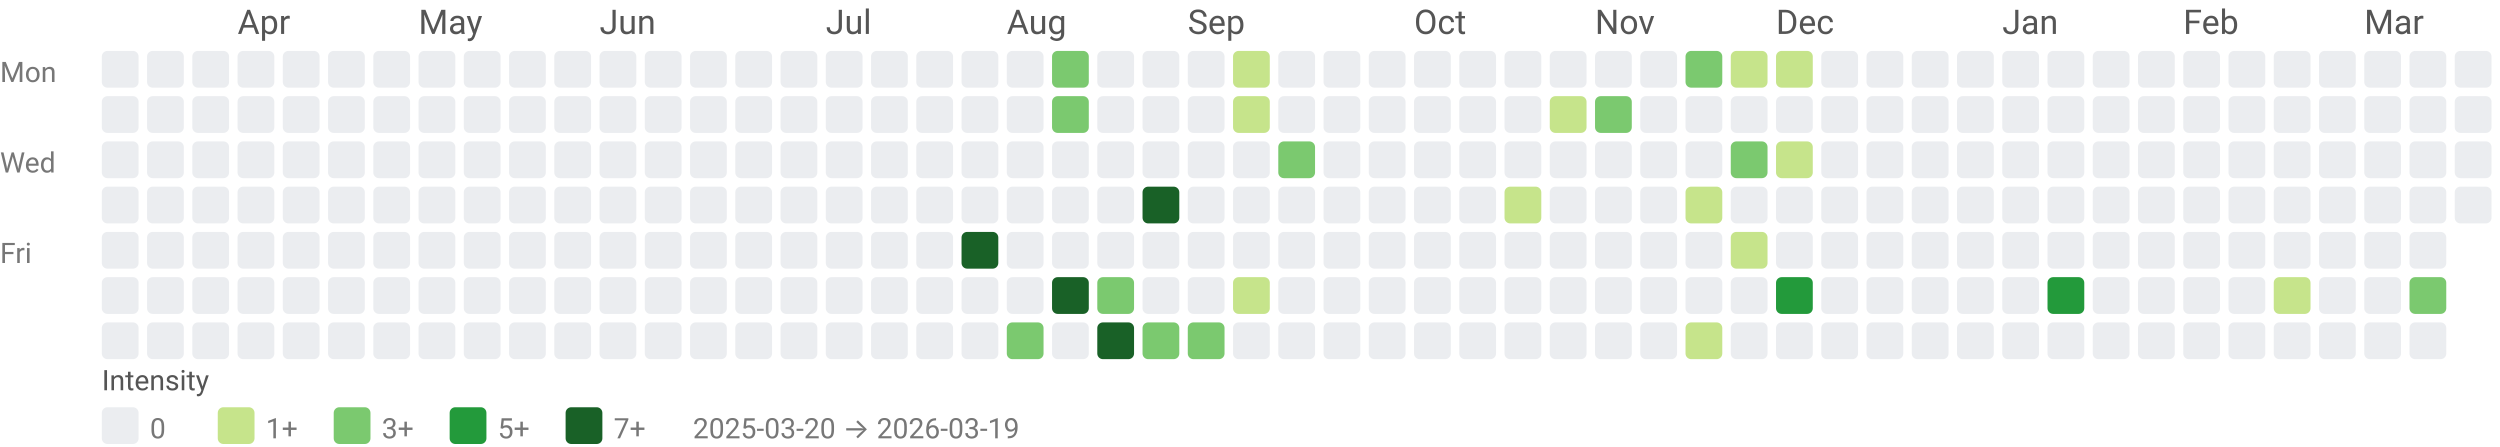
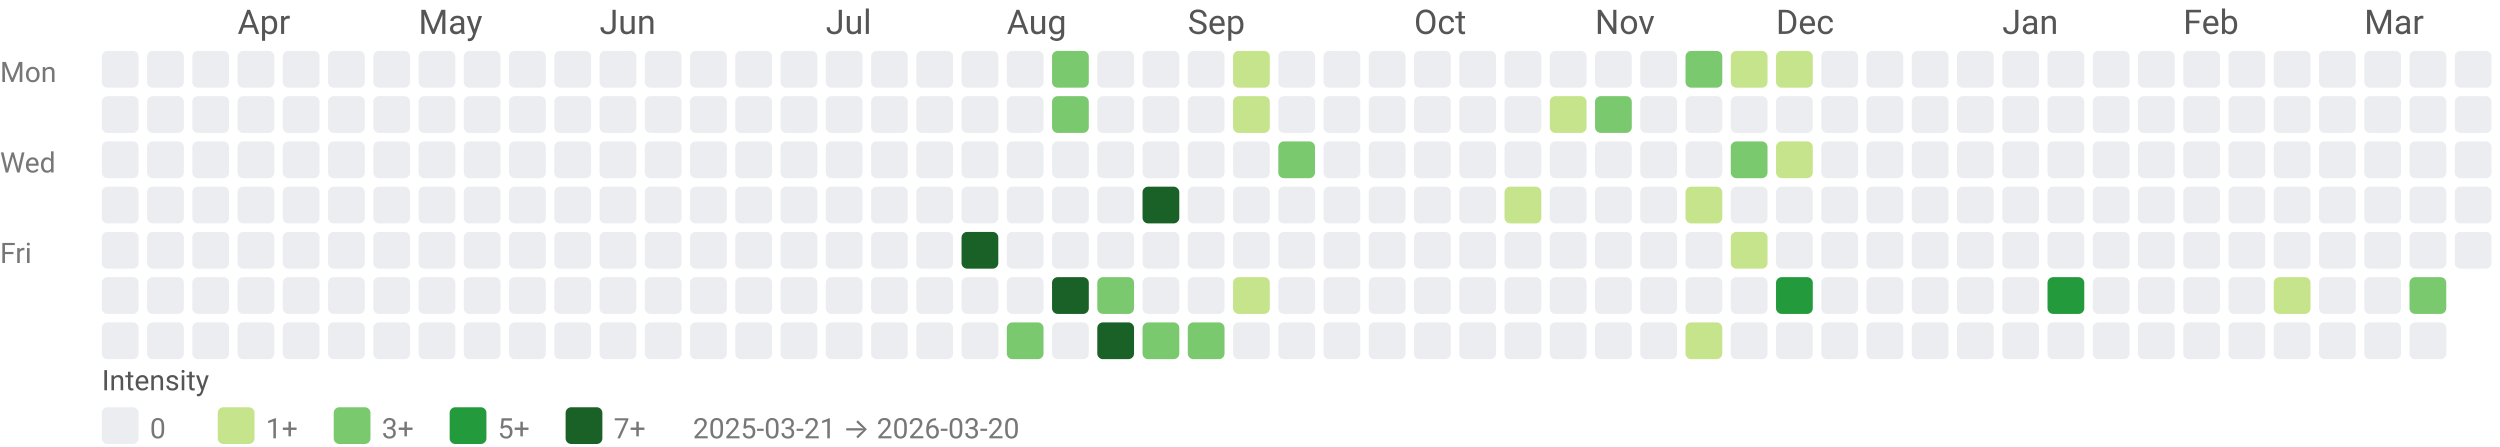
<svg xmlns="http://www.w3.org/2000/svg" width="884" height="158" viewBox="0 0 884 158" role="img" aria-labelledby="title desc">
  <style>text{font-family:system-ui,-apple-system, Segoe UI, Roboto, Ubuntu, Cantarell, Noto Sans, sans-serif;}</style>
  <text x="84" y="12" fill="#555">Apr</text>
  <text x="148" y="12" fill="#555">May</text>
  <text x="212" y="12" fill="#555">Jun</text>
  <text x="292" y="12" fill="#555">Jul</text>
  <text x="356" y="12" fill="#555">Aug</text>
  <text x="420" y="12" fill="#555">Sep</text>
  <text x="500" y="12" fill="#555">Oct</text>
  <text x="564" y="12" fill="#555">Nov</text>
  <text x="628" y="12" fill="#555">Dec</text>
  <text x="708" y="12" fill="#555">Jan</text>
  <text x="772" y="12" fill="#555">Feb</text>
  <text x="836" y="12" fill="#555">Mar</text>
  <text x="0" y="29" font-size="10" fill="#777">Mon</text>
  <text x="0" y="61" font-size="10" fill="#777">Wed</text>
  <text x="0" y="93" font-size="10" fill="#777">Fri</text>
  <rect x="36" y="18" width="13" height="13" rx="2" ry="2" fill="#ebedf0" />
  <rect x="36" y="34" width="13" height="13" rx="2" ry="2" fill="#ebedf0" />
  <rect x="36" y="50" width="13" height="13" rx="2" ry="2" fill="#ebedf0" />
  <rect x="36" y="66" width="13" height="13" rx="2" ry="2" fill="#ebedf0" />
  <rect x="36" y="82" width="13" height="13" rx="2" ry="2" fill="#ebedf0" />
  <rect x="36" y="98" width="13" height="13" rx="2" ry="2" fill="#ebedf0" />
  <rect x="36" y="114" width="13" height="13" rx="2" ry="2" fill="#ebedf0" />
  <rect x="52" y="18" width="13" height="13" rx="2" ry="2" fill="#ebedf0" />
  <rect x="52" y="34" width="13" height="13" rx="2" ry="2" fill="#ebedf0" />
  <rect x="52" y="50" width="13" height="13" rx="2" ry="2" fill="#ebedf0" />
  <rect x="52" y="66" width="13" height="13" rx="2" ry="2" fill="#ebedf0" />
  <rect x="52" y="82" width="13" height="13" rx="2" ry="2" fill="#ebedf0" />
  <rect x="52" y="98" width="13" height="13" rx="2" ry="2" fill="#ebedf0" />
  <rect x="52" y="114" width="13" height="13" rx="2" ry="2" fill="#ebedf0" />
  <rect x="68" y="18" width="13" height="13" rx="2" ry="2" fill="#ebedf0" />
  <rect x="68" y="34" width="13" height="13" rx="2" ry="2" fill="#ebedf0" />
  <rect x="68" y="50" width="13" height="13" rx="2" ry="2" fill="#ebedf0" />
  <rect x="68" y="66" width="13" height="13" rx="2" ry="2" fill="#ebedf0" />
  <rect x="68" y="82" width="13" height="13" rx="2" ry="2" fill="#ebedf0" />
  <rect x="68" y="98" width="13" height="13" rx="2" ry="2" fill="#ebedf0" />
  <rect x="68" y="114" width="13" height="13" rx="2" ry="2" fill="#ebedf0" />
  <rect x="84" y="18" width="13" height="13" rx="2" ry="2" fill="#ebedf0" />
  <rect x="84" y="34" width="13" height="13" rx="2" ry="2" fill="#ebedf0" />
  <rect x="84" y="50" width="13" height="13" rx="2" ry="2" fill="#ebedf0" />
  <rect x="84" y="66" width="13" height="13" rx="2" ry="2" fill="#ebedf0" />
  <rect x="84" y="82" width="13" height="13" rx="2" ry="2" fill="#ebedf0" />
  <rect x="84" y="98" width="13" height="13" rx="2" ry="2" fill="#ebedf0" />
  <rect x="84" y="114" width="13" height="13" rx="2" ry="2" fill="#ebedf0" />
  <rect x="100" y="18" width="13" height="13" rx="2" ry="2" fill="#ebedf0" />
  <rect x="100" y="34" width="13" height="13" rx="2" ry="2" fill="#ebedf0" />
  <rect x="100" y="50" width="13" height="13" rx="2" ry="2" fill="#ebedf0" />
  <rect x="100" y="66" width="13" height="13" rx="2" ry="2" fill="#ebedf0" />
  <rect x="100" y="82" width="13" height="13" rx="2" ry="2" fill="#ebedf0" />
  <rect x="100" y="98" width="13" height="13" rx="2" ry="2" fill="#ebedf0" />
  <rect x="100" y="114" width="13" height="13" rx="2" ry="2" fill="#ebedf0" />
  <rect x="116" y="18" width="13" height="13" rx="2" ry="2" fill="#ebedf0" />
  <rect x="116" y="34" width="13" height="13" rx="2" ry="2" fill="#ebedf0" />
  <rect x="116" y="50" width="13" height="13" rx="2" ry="2" fill="#ebedf0" />
  <rect x="116" y="66" width="13" height="13" rx="2" ry="2" fill="#ebedf0" />
  <rect x="116" y="82" width="13" height="13" rx="2" ry="2" fill="#ebedf0" />
  <rect x="116" y="98" width="13" height="13" rx="2" ry="2" fill="#ebedf0" />
  <rect x="116" y="114" width="13" height="13" rx="2" ry="2" fill="#ebedf0" />
  <rect x="132" y="18" width="13" height="13" rx="2" ry="2" fill="#ebedf0" />
  <rect x="132" y="34" width="13" height="13" rx="2" ry="2" fill="#ebedf0" />
  <rect x="132" y="50" width="13" height="13" rx="2" ry="2" fill="#ebedf0" />
  <rect x="132" y="66" width="13" height="13" rx="2" ry="2" fill="#ebedf0" />
  <rect x="132" y="82" width="13" height="13" rx="2" ry="2" fill="#ebedf0" />
  <rect x="132" y="98" width="13" height="13" rx="2" ry="2" fill="#ebedf0" />
  <rect x="132" y="114" width="13" height="13" rx="2" ry="2" fill="#ebedf0" />
  <rect x="148" y="18" width="13" height="13" rx="2" ry="2" fill="#ebedf0" />
  <rect x="148" y="34" width="13" height="13" rx="2" ry="2" fill="#ebedf0" />
  <rect x="148" y="50" width="13" height="13" rx="2" ry="2" fill="#ebedf0" />
  <rect x="148" y="66" width="13" height="13" rx="2" ry="2" fill="#ebedf0" />
  <rect x="148" y="82" width="13" height="13" rx="2" ry="2" fill="#ebedf0" />
  <rect x="148" y="98" width="13" height="13" rx="2" ry="2" fill="#ebedf0" />
  <rect x="148" y="114" width="13" height="13" rx="2" ry="2" fill="#ebedf0" />
  <rect x="164" y="18" width="13" height="13" rx="2" ry="2" fill="#ebedf0" />
  <rect x="164" y="34" width="13" height="13" rx="2" ry="2" fill="#ebedf0" />
  <rect x="164" y="50" width="13" height="13" rx="2" ry="2" fill="#ebedf0" />
  <rect x="164" y="66" width="13" height="13" rx="2" ry="2" fill="#ebedf0" />
  <rect x="164" y="82" width="13" height="13" rx="2" ry="2" fill="#ebedf0" />
  <rect x="164" y="98" width="13" height="13" rx="2" ry="2" fill="#ebedf0" />
  <rect x="164" y="114" width="13" height="13" rx="2" ry="2" fill="#ebedf0" />
  <rect x="180" y="18" width="13" height="13" rx="2" ry="2" fill="#ebedf0" />
  <rect x="180" y="34" width="13" height="13" rx="2" ry="2" fill="#ebedf0" />
  <rect x="180" y="50" width="13" height="13" rx="2" ry="2" fill="#ebedf0" />
  <rect x="180" y="66" width="13" height="13" rx="2" ry="2" fill="#ebedf0" />
  <rect x="180" y="82" width="13" height="13" rx="2" ry="2" fill="#ebedf0" />
  <rect x="180" y="98" width="13" height="13" rx="2" ry="2" fill="#ebedf0" />
  <rect x="180" y="114" width="13" height="13" rx="2" ry="2" fill="#ebedf0" />
  <rect x="196" y="18" width="13" height="13" rx="2" ry="2" fill="#ebedf0" />
  <rect x="196" y="34" width="13" height="13" rx="2" ry="2" fill="#ebedf0" />
  <rect x="196" y="50" width="13" height="13" rx="2" ry="2" fill="#ebedf0" />
  <rect x="196" y="66" width="13" height="13" rx="2" ry="2" fill="#ebedf0" />
  <rect x="196" y="82" width="13" height="13" rx="2" ry="2" fill="#ebedf0" />
  <rect x="196" y="98" width="13" height="13" rx="2" ry="2" fill="#ebedf0" />
  <rect x="196" y="114" width="13" height="13" rx="2" ry="2" fill="#ebedf0" />
  <rect x="212" y="18" width="13" height="13" rx="2" ry="2" fill="#ebedf0" />
  <rect x="212" y="34" width="13" height="13" rx="2" ry="2" fill="#ebedf0" />
  <rect x="212" y="50" width="13" height="13" rx="2" ry="2" fill="#ebedf0" />
  <rect x="212" y="66" width="13" height="13" rx="2" ry="2" fill="#ebedf0" />
  <rect x="212" y="82" width="13" height="13" rx="2" ry="2" fill="#ebedf0" />
  <rect x="212" y="98" width="13" height="13" rx="2" ry="2" fill="#ebedf0" />
  <rect x="212" y="114" width="13" height="13" rx="2" ry="2" fill="#ebedf0" />
  <rect x="228" y="18" width="13" height="13" rx="2" ry="2" fill="#ebedf0" />
  <rect x="228" y="34" width="13" height="13" rx="2" ry="2" fill="#ebedf0" />
  <rect x="228" y="50" width="13" height="13" rx="2" ry="2" fill="#ebedf0" />
  <rect x="228" y="66" width="13" height="13" rx="2" ry="2" fill="#ebedf0" />
  <rect x="228" y="82" width="13" height="13" rx="2" ry="2" fill="#ebedf0" />
  <rect x="228" y="98" width="13" height="13" rx="2" ry="2" fill="#ebedf0" />
  <rect x="228" y="114" width="13" height="13" rx="2" ry="2" fill="#ebedf0" />
  <rect x="244" y="18" width="13" height="13" rx="2" ry="2" fill="#ebedf0" />
  <rect x="244" y="34" width="13" height="13" rx="2" ry="2" fill="#ebedf0" />
  <rect x="244" y="50" width="13" height="13" rx="2" ry="2" fill="#ebedf0" />
  <rect x="244" y="66" width="13" height="13" rx="2" ry="2" fill="#ebedf0" />
  <rect x="244" y="82" width="13" height="13" rx="2" ry="2" fill="#ebedf0" />
  <rect x="244" y="98" width="13" height="13" rx="2" ry="2" fill="#ebedf0" />
  <rect x="244" y="114" width="13" height="13" rx="2" ry="2" fill="#ebedf0" />
  <rect x="260" y="18" width="13" height="13" rx="2" ry="2" fill="#ebedf0" />
  <rect x="260" y="34" width="13" height="13" rx="2" ry="2" fill="#ebedf0" />
  <rect x="260" y="50" width="13" height="13" rx="2" ry="2" fill="#ebedf0" />
  <rect x="260" y="66" width="13" height="13" rx="2" ry="2" fill="#ebedf0" />
  <rect x="260" y="82" width="13" height="13" rx="2" ry="2" fill="#ebedf0" />
  <rect x="260" y="98" width="13" height="13" rx="2" ry="2" fill="#ebedf0" />
  <rect x="260" y="114" width="13" height="13" rx="2" ry="2" fill="#ebedf0" />
  <rect x="276" y="18" width="13" height="13" rx="2" ry="2" fill="#ebedf0" />
  <rect x="276" y="34" width="13" height="13" rx="2" ry="2" fill="#ebedf0" />
  <rect x="276" y="50" width="13" height="13" rx="2" ry="2" fill="#ebedf0" />
  <rect x="276" y="66" width="13" height="13" rx="2" ry="2" fill="#ebedf0" />
  <rect x="276" y="82" width="13" height="13" rx="2" ry="2" fill="#ebedf0" />
  <rect x="276" y="98" width="13" height="13" rx="2" ry="2" fill="#ebedf0" />
  <rect x="276" y="114" width="13" height="13" rx="2" ry="2" fill="#ebedf0" />
  <rect x="292" y="18" width="13" height="13" rx="2" ry="2" fill="#ebedf0" />
  <rect x="292" y="34" width="13" height="13" rx="2" ry="2" fill="#ebedf0" />
  <rect x="292" y="50" width="13" height="13" rx="2" ry="2" fill="#ebedf0" />
  <rect x="292" y="66" width="13" height="13" rx="2" ry="2" fill="#ebedf0" />
  <rect x="292" y="82" width="13" height="13" rx="2" ry="2" fill="#ebedf0" />
  <rect x="292" y="98" width="13" height="13" rx="2" ry="2" fill="#ebedf0" />
  <rect x="292" y="114" width="13" height="13" rx="2" ry="2" fill="#ebedf0" />
  <rect x="308" y="18" width="13" height="13" rx="2" ry="2" fill="#ebedf0" />
  <rect x="308" y="34" width="13" height="13" rx="2" ry="2" fill="#ebedf0" />
  <rect x="308" y="50" width="13" height="13" rx="2" ry="2" fill="#ebedf0" />
  <rect x="308" y="66" width="13" height="13" rx="2" ry="2" fill="#ebedf0" />
  <rect x="308" y="82" width="13" height="13" rx="2" ry="2" fill="#ebedf0" />
  <rect x="308" y="98" width="13" height="13" rx="2" ry="2" fill="#ebedf0" />
  <rect x="308" y="114" width="13" height="13" rx="2" ry="2" fill="#ebedf0" />
  <rect x="324" y="18" width="13" height="13" rx="2" ry="2" fill="#ebedf0" />
  <rect x="324" y="34" width="13" height="13" rx="2" ry="2" fill="#ebedf0" />
  <rect x="324" y="50" width="13" height="13" rx="2" ry="2" fill="#ebedf0" />
  <rect x="324" y="66" width="13" height="13" rx="2" ry="2" fill="#ebedf0" />
  <rect x="324" y="82" width="13" height="13" rx="2" ry="2" fill="#ebedf0" />
  <rect x="324" y="98" width="13" height="13" rx="2" ry="2" fill="#ebedf0" />
  <rect x="324" y="114" width="13" height="13" rx="2" ry="2" fill="#ebedf0" />
  <rect x="340" y="18" width="13" height="13" rx="2" ry="2" fill="#ebedf0" />
  <rect x="340" y="34" width="13" height="13" rx="2" ry="2" fill="#ebedf0" />
  <rect x="340" y="50" width="13" height="13" rx="2" ry="2" fill="#ebedf0" />
  <rect x="340" y="66" width="13" height="13" rx="2" ry="2" fill="#ebedf0" />
  <rect x="340" y="82" width="13" height="13" rx="2" ry="2" fill="#196127" />
  <rect x="340" y="98" width="13" height="13" rx="2" ry="2" fill="#ebedf0" />
  <rect x="340" y="114" width="13" height="13" rx="2" ry="2" fill="#ebedf0" />
  <rect x="356" y="18" width="13" height="13" rx="2" ry="2" fill="#ebedf0" />
  <rect x="356" y="34" width="13" height="13" rx="2" ry="2" fill="#ebedf0" />
  <rect x="356" y="50" width="13" height="13" rx="2" ry="2" fill="#ebedf0" />
  <rect x="356" y="66" width="13" height="13" rx="2" ry="2" fill="#ebedf0" />
  <rect x="356" y="82" width="13" height="13" rx="2" ry="2" fill="#ebedf0" />
  <rect x="356" y="98" width="13" height="13" rx="2" ry="2" fill="#ebedf0" />
  <rect x="356" y="114" width="13" height="13" rx="2" ry="2" fill="#7bc96f" />
  <rect x="372" y="18" width="13" height="13" rx="2" ry="2" fill="#7bc96f" />
  <rect x="372" y="34" width="13" height="13" rx="2" ry="2" fill="#7bc96f" />
  <rect x="372" y="50" width="13" height="13" rx="2" ry="2" fill="#ebedf0" />
  <rect x="372" y="66" width="13" height="13" rx="2" ry="2" fill="#ebedf0" />
  <rect x="372" y="82" width="13" height="13" rx="2" ry="2" fill="#ebedf0" />
  <rect x="372" y="98" width="13" height="13" rx="2" ry="2" fill="#196127" />
  <rect x="372" y="114" width="13" height="13" rx="2" ry="2" fill="#ebedf0" />
  <rect x="388" y="18" width="13" height="13" rx="2" ry="2" fill="#ebedf0" />
  <rect x="388" y="34" width="13" height="13" rx="2" ry="2" fill="#ebedf0" />
  <rect x="388" y="50" width="13" height="13" rx="2" ry="2" fill="#ebedf0" />
  <rect x="388" y="66" width="13" height="13" rx="2" ry="2" fill="#ebedf0" />
  <rect x="388" y="82" width="13" height="13" rx="2" ry="2" fill="#ebedf0" />
  <rect x="388" y="98" width="13" height="13" rx="2" ry="2" fill="#7bc96f" />
  <rect x="388" y="114" width="13" height="13" rx="2" ry="2" fill="#196127" />
  <rect x="404" y="18" width="13" height="13" rx="2" ry="2" fill="#ebedf0" />
  <rect x="404" y="34" width="13" height="13" rx="2" ry="2" fill="#ebedf0" />
  <rect x="404" y="50" width="13" height="13" rx="2" ry="2" fill="#ebedf0" />
  <rect x="404" y="66" width="13" height="13" rx="2" ry="2" fill="#196127" />
  <rect x="404" y="82" width="13" height="13" rx="2" ry="2" fill="#ebedf0" />
  <rect x="404" y="98" width="13" height="13" rx="2" ry="2" fill="#ebedf0" />
  <rect x="404" y="114" width="13" height="13" rx="2" ry="2" fill="#7bc96f" />
  <rect x="420" y="18" width="13" height="13" rx="2" ry="2" fill="#ebedf0" />
  <rect x="420" y="34" width="13" height="13" rx="2" ry="2" fill="#ebedf0" />
  <rect x="420" y="50" width="13" height="13" rx="2" ry="2" fill="#ebedf0" />
  <rect x="420" y="66" width="13" height="13" rx="2" ry="2" fill="#ebedf0" />
  <rect x="420" y="82" width="13" height="13" rx="2" ry="2" fill="#ebedf0" />
  <rect x="420" y="98" width="13" height="13" rx="2" ry="2" fill="#ebedf0" />
  <rect x="420" y="114" width="13" height="13" rx="2" ry="2" fill="#7bc96f" />
  <rect x="436" y="18" width="13" height="13" rx="2" ry="2" fill="#c6e48b" />
  <rect x="436" y="34" width="13" height="13" rx="2" ry="2" fill="#c6e48b" />
  <rect x="436" y="50" width="13" height="13" rx="2" ry="2" fill="#ebedf0" />
  <rect x="436" y="66" width="13" height="13" rx="2" ry="2" fill="#ebedf0" />
  <rect x="436" y="82" width="13" height="13" rx="2" ry="2" fill="#ebedf0" />
  <rect x="436" y="98" width="13" height="13" rx="2" ry="2" fill="#c6e48b" />
  <rect x="436" y="114" width="13" height="13" rx="2" ry="2" fill="#ebedf0" />
  <rect x="452" y="18" width="13" height="13" rx="2" ry="2" fill="#ebedf0" />
  <rect x="452" y="34" width="13" height="13" rx="2" ry="2" fill="#ebedf0" />
  <rect x="452" y="50" width="13" height="13" rx="2" ry="2" fill="#7bc96f" />
  <rect x="452" y="66" width="13" height="13" rx="2" ry="2" fill="#ebedf0" />
  <rect x="452" y="82" width="13" height="13" rx="2" ry="2" fill="#ebedf0" />
  <rect x="452" y="98" width="13" height="13" rx="2" ry="2" fill="#ebedf0" />
  <rect x="452" y="114" width="13" height="13" rx="2" ry="2" fill="#ebedf0" />
  <rect x="468" y="18" width="13" height="13" rx="2" ry="2" fill="#ebedf0" />
  <rect x="468" y="34" width="13" height="13" rx="2" ry="2" fill="#ebedf0" />
  <rect x="468" y="50" width="13" height="13" rx="2" ry="2" fill="#ebedf0" />
  <rect x="468" y="66" width="13" height="13" rx="2" ry="2" fill="#ebedf0" />
  <rect x="468" y="82" width="13" height="13" rx="2" ry="2" fill="#ebedf0" />
  <rect x="468" y="98" width="13" height="13" rx="2" ry="2" fill="#ebedf0" />
  <rect x="468" y="114" width="13" height="13" rx="2" ry="2" fill="#ebedf0" />
  <rect x="484" y="18" width="13" height="13" rx="2" ry="2" fill="#ebedf0" />
  <rect x="484" y="34" width="13" height="13" rx="2" ry="2" fill="#ebedf0" />
  <rect x="484" y="50" width="13" height="13" rx="2" ry="2" fill="#ebedf0" />
  <rect x="484" y="66" width="13" height="13" rx="2" ry="2" fill="#ebedf0" />
  <rect x="484" y="82" width="13" height="13" rx="2" ry="2" fill="#ebedf0" />
  <rect x="484" y="98" width="13" height="13" rx="2" ry="2" fill="#ebedf0" />
  <rect x="484" y="114" width="13" height="13" rx="2" ry="2" fill="#ebedf0" />
  <rect x="500" y="18" width="13" height="13" rx="2" ry="2" fill="#ebedf0" />
  <rect x="500" y="34" width="13" height="13" rx="2" ry="2" fill="#ebedf0" />
  <rect x="500" y="50" width="13" height="13" rx="2" ry="2" fill="#ebedf0" />
  <rect x="500" y="66" width="13" height="13" rx="2" ry="2" fill="#ebedf0" />
  <rect x="500" y="82" width="13" height="13" rx="2" ry="2" fill="#ebedf0" />
  <rect x="500" y="98" width="13" height="13" rx="2" ry="2" fill="#ebedf0" />
  <rect x="500" y="114" width="13" height="13" rx="2" ry="2" fill="#ebedf0" />
  <rect x="516" y="18" width="13" height="13" rx="2" ry="2" fill="#ebedf0" />
  <rect x="516" y="34" width="13" height="13" rx="2" ry="2" fill="#ebedf0" />
  <rect x="516" y="50" width="13" height="13" rx="2" ry="2" fill="#ebedf0" />
  <rect x="516" y="66" width="13" height="13" rx="2" ry="2" fill="#ebedf0" />
  <rect x="516" y="82" width="13" height="13" rx="2" ry="2" fill="#ebedf0" />
  <rect x="516" y="98" width="13" height="13" rx="2" ry="2" fill="#ebedf0" />
  <rect x="516" y="114" width="13" height="13" rx="2" ry="2" fill="#ebedf0" />
  <rect x="532" y="18" width="13" height="13" rx="2" ry="2" fill="#ebedf0" />
  <rect x="532" y="34" width="13" height="13" rx="2" ry="2" fill="#ebedf0" />
  <rect x="532" y="50" width="13" height="13" rx="2" ry="2" fill="#ebedf0" />
  <rect x="532" y="66" width="13" height="13" rx="2" ry="2" fill="#c6e48b" />
  <rect x="532" y="82" width="13" height="13" rx="2" ry="2" fill="#ebedf0" />
  <rect x="532" y="98" width="13" height="13" rx="2" ry="2" fill="#ebedf0" />
  <rect x="532" y="114" width="13" height="13" rx="2" ry="2" fill="#ebedf0" />
  <rect x="548" y="18" width="13" height="13" rx="2" ry="2" fill="#ebedf0" />
  <rect x="548" y="34" width="13" height="13" rx="2" ry="2" fill="#c6e48b" />
  <rect x="548" y="50" width="13" height="13" rx="2" ry="2" fill="#ebedf0" />
  <rect x="548" y="66" width="13" height="13" rx="2" ry="2" fill="#ebedf0" />
  <rect x="548" y="82" width="13" height="13" rx="2" ry="2" fill="#ebedf0" />
  <rect x="548" y="98" width="13" height="13" rx="2" ry="2" fill="#ebedf0" />
  <rect x="548" y="114" width="13" height="13" rx="2" ry="2" fill="#ebedf0" />
  <rect x="564" y="18" width="13" height="13" rx="2" ry="2" fill="#ebedf0" />
  <rect x="564" y="34" width="13" height="13" rx="2" ry="2" fill="#7bc96f" />
  <rect x="564" y="50" width="13" height="13" rx="2" ry="2" fill="#ebedf0" />
  <rect x="564" y="66" width="13" height="13" rx="2" ry="2" fill="#ebedf0" />
  <rect x="564" y="82" width="13" height="13" rx="2" ry="2" fill="#ebedf0" />
  <rect x="564" y="98" width="13" height="13" rx="2" ry="2" fill="#ebedf0" />
  <rect x="564" y="114" width="13" height="13" rx="2" ry="2" fill="#ebedf0" />
  <rect x="580" y="18" width="13" height="13" rx="2" ry="2" fill="#ebedf0" />
  <rect x="580" y="34" width="13" height="13" rx="2" ry="2" fill="#ebedf0" />
  <rect x="580" y="50" width="13" height="13" rx="2" ry="2" fill="#ebedf0" />
  <rect x="580" y="66" width="13" height="13" rx="2" ry="2" fill="#ebedf0" />
  <rect x="580" y="82" width="13" height="13" rx="2" ry="2" fill="#ebedf0" />
  <rect x="580" y="98" width="13" height="13" rx="2" ry="2" fill="#ebedf0" />
  <rect x="580" y="114" width="13" height="13" rx="2" ry="2" fill="#ebedf0" />
  <rect x="596" y="18" width="13" height="13" rx="2" ry="2" fill="#7bc96f" />
  <rect x="596" y="34" width="13" height="13" rx="2" ry="2" fill="#ebedf0" />
  <rect x="596" y="50" width="13" height="13" rx="2" ry="2" fill="#ebedf0" />
  <rect x="596" y="66" width="13" height="13" rx="2" ry="2" fill="#c6e48b" />
  <rect x="596" y="82" width="13" height="13" rx="2" ry="2" fill="#ebedf0" />
  <rect x="596" y="98" width="13" height="13" rx="2" ry="2" fill="#ebedf0" />
  <rect x="596" y="114" width="13" height="13" rx="2" ry="2" fill="#c6e48b" />
  <rect x="612" y="18" width="13" height="13" rx="2" ry="2" fill="#c6e48b" />
  <rect x="612" y="34" width="13" height="13" rx="2" ry="2" fill="#ebedf0" />
  <rect x="612" y="50" width="13" height="13" rx="2" ry="2" fill="#7bc96f" />
  <rect x="612" y="66" width="13" height="13" rx="2" ry="2" fill="#ebedf0" />
  <rect x="612" y="82" width="13" height="13" rx="2" ry="2" fill="#c6e48b" />
  <rect x="612" y="98" width="13" height="13" rx="2" ry="2" fill="#ebedf0" />
  <rect x="612" y="114" width="13" height="13" rx="2" ry="2" fill="#ebedf0" />
  <rect x="628" y="18" width="13" height="13" rx="2" ry="2" fill="#c6e48b" />
  <rect x="628" y="34" width="13" height="13" rx="2" ry="2" fill="#ebedf0" />
  <rect x="628" y="50" width="13" height="13" rx="2" ry="2" fill="#c6e48b" />
  <rect x="628" y="66" width="13" height="13" rx="2" ry="2" fill="#ebedf0" />
  <rect x="628" y="82" width="13" height="13" rx="2" ry="2" fill="#ebedf0" />
  <rect x="628" y="98" width="13" height="13" rx="2" ry="2" fill="#239a3b" />
  <rect x="628" y="114" width="13" height="13" rx="2" ry="2" fill="#ebedf0" />
  <rect x="644" y="18" width="13" height="13" rx="2" ry="2" fill="#ebedf0" />
  <rect x="644" y="34" width="13" height="13" rx="2" ry="2" fill="#ebedf0" />
  <rect x="644" y="50" width="13" height="13" rx="2" ry="2" fill="#ebedf0" />
  <rect x="644" y="66" width="13" height="13" rx="2" ry="2" fill="#ebedf0" />
  <rect x="644" y="82" width="13" height="13" rx="2" ry="2" fill="#ebedf0" />
  <rect x="644" y="98" width="13" height="13" rx="2" ry="2" fill="#ebedf0" />
  <rect x="644" y="114" width="13" height="13" rx="2" ry="2" fill="#ebedf0" />
  <rect x="660" y="18" width="13" height="13" rx="2" ry="2" fill="#ebedf0" />
  <rect x="660" y="34" width="13" height="13" rx="2" ry="2" fill="#ebedf0" />
  <rect x="660" y="50" width="13" height="13" rx="2" ry="2" fill="#ebedf0" />
  <rect x="660" y="66" width="13" height="13" rx="2" ry="2" fill="#ebedf0" />
  <rect x="660" y="82" width="13" height="13" rx="2" ry="2" fill="#ebedf0" />
  <rect x="660" y="98" width="13" height="13" rx="2" ry="2" fill="#ebedf0" />
  <rect x="660" y="114" width="13" height="13" rx="2" ry="2" fill="#ebedf0" />
  <rect x="676" y="18" width="13" height="13" rx="2" ry="2" fill="#ebedf0" />
  <rect x="676" y="34" width="13" height="13" rx="2" ry="2" fill="#ebedf0" />
  <rect x="676" y="50" width="13" height="13" rx="2" ry="2" fill="#ebedf0" />
  <rect x="676" y="66" width="13" height="13" rx="2" ry="2" fill="#ebedf0" />
  <rect x="676" y="82" width="13" height="13" rx="2" ry="2" fill="#ebedf0" />
  <rect x="676" y="98" width="13" height="13" rx="2" ry="2" fill="#ebedf0" />
  <rect x="676" y="114" width="13" height="13" rx="2" ry="2" fill="#ebedf0" />
  <rect x="692" y="18" width="13" height="13" rx="2" ry="2" fill="#ebedf0" />
  <rect x="692" y="34" width="13" height="13" rx="2" ry="2" fill="#ebedf0" />
  <rect x="692" y="50" width="13" height="13" rx="2" ry="2" fill="#ebedf0" />
  <rect x="692" y="66" width="13" height="13" rx="2" ry="2" fill="#ebedf0" />
  <rect x="692" y="82" width="13" height="13" rx="2" ry="2" fill="#ebedf0" />
  <rect x="692" y="98" width="13" height="13" rx="2" ry="2" fill="#ebedf0" />
  <rect x="692" y="114" width="13" height="13" rx="2" ry="2" fill="#ebedf0" />
  <rect x="708" y="18" width="13" height="13" rx="2" ry="2" fill="#ebedf0" />
  <rect x="708" y="34" width="13" height="13" rx="2" ry="2" fill="#ebedf0" />
  <rect x="708" y="50" width="13" height="13" rx="2" ry="2" fill="#ebedf0" />
  <rect x="708" y="66" width="13" height="13" rx="2" ry="2" fill="#ebedf0" />
  <rect x="708" y="82" width="13" height="13" rx="2" ry="2" fill="#ebedf0" />
  <rect x="708" y="98" width="13" height="13" rx="2" ry="2" fill="#ebedf0" />
  <rect x="708" y="114" width="13" height="13" rx="2" ry="2" fill="#ebedf0" />
  <rect x="724" y="18" width="13" height="13" rx="2" ry="2" fill="#ebedf0" />
  <rect x="724" y="34" width="13" height="13" rx="2" ry="2" fill="#ebedf0" />
  <rect x="724" y="50" width="13" height="13" rx="2" ry="2" fill="#ebedf0" />
  <rect x="724" y="66" width="13" height="13" rx="2" ry="2" fill="#ebedf0" />
  <rect x="724" y="82" width="13" height="13" rx="2" ry="2" fill="#ebedf0" />
  <rect x="724" y="98" width="13" height="13" rx="2" ry="2" fill="#239a3b" />
  <rect x="724" y="114" width="13" height="13" rx="2" ry="2" fill="#ebedf0" />
  <rect x="740" y="18" width="13" height="13" rx="2" ry="2" fill="#ebedf0" />
  <rect x="740" y="34" width="13" height="13" rx="2" ry="2" fill="#ebedf0" />
  <rect x="740" y="50" width="13" height="13" rx="2" ry="2" fill="#ebedf0" />
  <rect x="740" y="66" width="13" height="13" rx="2" ry="2" fill="#ebedf0" />
  <rect x="740" y="82" width="13" height="13" rx="2" ry="2" fill="#ebedf0" />
  <rect x="740" y="98" width="13" height="13" rx="2" ry="2" fill="#ebedf0" />
  <rect x="740" y="114" width="13" height="13" rx="2" ry="2" fill="#ebedf0" />
  <rect x="756" y="18" width="13" height="13" rx="2" ry="2" fill="#ebedf0" />
  <rect x="756" y="34" width="13" height="13" rx="2" ry="2" fill="#ebedf0" />
  <rect x="756" y="50" width="13" height="13" rx="2" ry="2" fill="#ebedf0" />
  <rect x="756" y="66" width="13" height="13" rx="2" ry="2" fill="#ebedf0" />
  <rect x="756" y="82" width="13" height="13" rx="2" ry="2" fill="#ebedf0" />
  <rect x="756" y="98" width="13" height="13" rx="2" ry="2" fill="#ebedf0" />
  <rect x="756" y="114" width="13" height="13" rx="2" ry="2" fill="#ebedf0" />
  <rect x="772" y="18" width="13" height="13" rx="2" ry="2" fill="#ebedf0" />
  <rect x="772" y="34" width="13" height="13" rx="2" ry="2" fill="#ebedf0" />
  <rect x="772" y="50" width="13" height="13" rx="2" ry="2" fill="#ebedf0" />
  <rect x="772" y="66" width="13" height="13" rx="2" ry="2" fill="#ebedf0" />
  <rect x="772" y="82" width="13" height="13" rx="2" ry="2" fill="#ebedf0" />
  <rect x="772" y="98" width="13" height="13" rx="2" ry="2" fill="#ebedf0" />
  <rect x="772" y="114" width="13" height="13" rx="2" ry="2" fill="#ebedf0" />
  <rect x="788" y="18" width="13" height="13" rx="2" ry="2" fill="#ebedf0" />
  <rect x="788" y="34" width="13" height="13" rx="2" ry="2" fill="#ebedf0" />
  <rect x="788" y="50" width="13" height="13" rx="2" ry="2" fill="#ebedf0" />
  <rect x="788" y="66" width="13" height="13" rx="2" ry="2" fill="#ebedf0" />
  <rect x="788" y="82" width="13" height="13" rx="2" ry="2" fill="#ebedf0" />
  <rect x="788" y="98" width="13" height="13" rx="2" ry="2" fill="#ebedf0" />
  <rect x="788" y="114" width="13" height="13" rx="2" ry="2" fill="#ebedf0" />
  <rect x="804" y="18" width="13" height="13" rx="2" ry="2" fill="#ebedf0" />
  <rect x="804" y="34" width="13" height="13" rx="2" ry="2" fill="#ebedf0" />
  <rect x="804" y="50" width="13" height="13" rx="2" ry="2" fill="#ebedf0" />
  <rect x="804" y="66" width="13" height="13" rx="2" ry="2" fill="#ebedf0" />
  <rect x="804" y="82" width="13" height="13" rx="2" ry="2" fill="#ebedf0" />
  <rect x="804" y="98" width="13" height="13" rx="2" ry="2" fill="#c6e48b" />
  <rect x="804" y="114" width="13" height="13" rx="2" ry="2" fill="#ebedf0" />
  <rect x="820" y="18" width="13" height="13" rx="2" ry="2" fill="#ebedf0" />
  <rect x="820" y="34" width="13" height="13" rx="2" ry="2" fill="#ebedf0" />
  <rect x="820" y="50" width="13" height="13" rx="2" ry="2" fill="#ebedf0" />
  <rect x="820" y="66" width="13" height="13" rx="2" ry="2" fill="#ebedf0" />
  <rect x="820" y="82" width="13" height="13" rx="2" ry="2" fill="#ebedf0" />
  <rect x="820" y="98" width="13" height="13" rx="2" ry="2" fill="#ebedf0" />
  <rect x="820" y="114" width="13" height="13" rx="2" ry="2" fill="#ebedf0" />
  <rect x="836" y="18" width="13" height="13" rx="2" ry="2" fill="#ebedf0" />
  <rect x="836" y="34" width="13" height="13" rx="2" ry="2" fill="#ebedf0" />
  <rect x="836" y="50" width="13" height="13" rx="2" ry="2" fill="#ebedf0" />
  <rect x="836" y="66" width="13" height="13" rx="2" ry="2" fill="#ebedf0" />
  <rect x="836" y="82" width="13" height="13" rx="2" ry="2" fill="#ebedf0" />
  <rect x="836" y="98" width="13" height="13" rx="2" ry="2" fill="#ebedf0" />
  <rect x="836" y="114" width="13" height="13" rx="2" ry="2" fill="#ebedf0" />
  <rect x="852" y="18" width="13" height="13" rx="2" ry="2" fill="#ebedf0" />
  <rect x="852" y="34" width="13" height="13" rx="2" ry="2" fill="#ebedf0" />
  <rect x="852" y="50" width="13" height="13" rx="2" ry="2" fill="#ebedf0" />
  <rect x="852" y="66" width="13" height="13" rx="2" ry="2" fill="#ebedf0" />
  <rect x="852" y="82" width="13" height="13" rx="2" ry="2" fill="#ebedf0" />
  <rect x="852" y="98" width="13" height="13" rx="2" ry="2" fill="#7bc96f" />
  <rect x="852" y="114" width="13" height="13" rx="2" ry="2" fill="#ebedf0" />
  <rect x="868" y="18" width="13" height="13" rx="2" ry="2" fill="#ebedf0" />
  <rect x="868" y="34" width="13" height="13" rx="2" ry="2" fill="#ebedf0" />
  <rect x="868" y="50" width="13" height="13" rx="2" ry="2" fill="#ebedf0" />
  <rect x="868" y="66" width="13" height="13" rx="2" ry="2" fill="#ebedf0" />
+   <rect x="868" y="82" width="13" height="13" rx="2" ry="2" fill="#ebedf0" />
  <text x="36" y="138" font-size="10" fill="#555">Intensity</text>
  <g>
    <rect x="36" y="144" width="13" height="13" rx="2" ry="2" fill="#ebedf0" />
    <text x="53" y="155" font-size="10" fill="#777">0</text>
  </g>
  <g>
    <rect x="77" y="144" width="13" height="13" rx="2" ry="2" fill="#c6e48b" />
    <text x="94" y="155" font-size="10" fill="#777">1+</text>
  </g>
  <g>
    <rect x="118" y="144" width="13" height="13" rx="2" ry="2" fill="#7bc96f" />
    <text x="135" y="155" font-size="10" fill="#777">3+</text>
  </g>
  <g>
    <rect x="159" y="144" width="13" height="13" rx="2" ry="2" fill="#239a3b" />
    <text x="176" y="155" font-size="10" fill="#777">5+</text>
  </g>
  <g>
    <rect x="200" y="144" width="13" height="13" rx="2" ry="2" fill="#196127" />
    <text x="217" y="155" font-size="10" fill="#777">7+</text>
  </g>
-   <text x="245" y="155" font-size="10" fill="#777">2025-03-20 → 2026-03-19</text>
+   <text x="245" y="155" font-size="10" fill="#777">2025-03-21 → 2026-03-20</text>
</svg>
